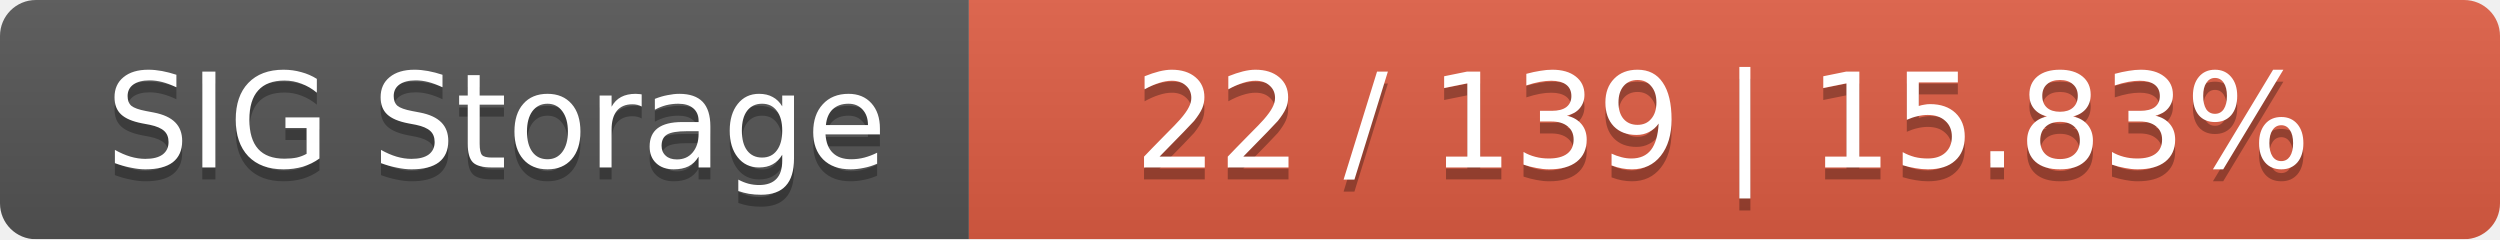
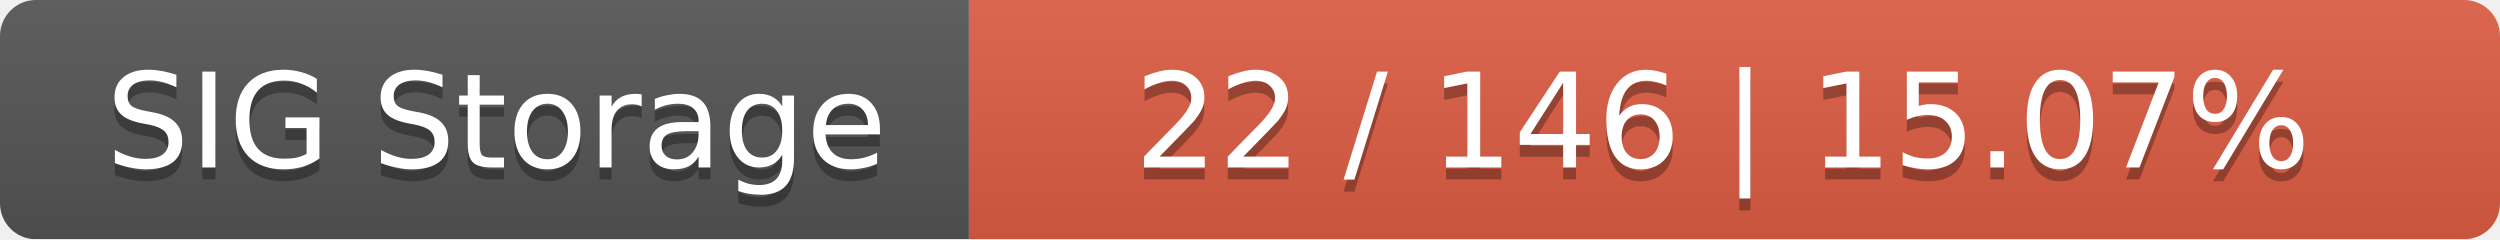
<svg xmlns="http://www.w3.org/2000/svg" width="209" height="20">
  <linearGradient id="smooth" x2="0" y2="100%">
    <stop offset="0" stop-color="#bbb" stop-opacity=".1" />
    <stop offset="1" stop-opacity=".1" />
  </linearGradient>
  <mask id="round">
    <rect width="209" height="20" rx="3" fill="#fff" />
  </mask>
  <g mask="url(#round)">
    <rect width="81" height="20" fill="#555" />
    <rect x="81" width="128" height="20" fill="#e05d44" />
    <rect width="209" height="20" fill="url(#smooth)" />
  </g>
  <g fill="#fff" text-anchor="middle" font-family="DejaVu Sans,Verdana,Geneva,sans-serif" font-size="11">
    <text x="41.5" y="15" fill="#010101" fill-opacity=".3">SIG Storage</text>
    <text x="41.5" y="14">SIG Storage</text>
-     <text x="144" y="15" fill="#010101" fill-opacity=".3">22 / 139    |    15.83%</text>
-     <text x="144" y="14">22 / 139    |    15.83%</text>
+     <text x="144" y="15" fill="#010101" fill-opacity=".3">22 / 146    |    15.07%</text>
+     <text x="144" y="14">22 / 146    |    15.07%</text>
  </g>
</svg>
